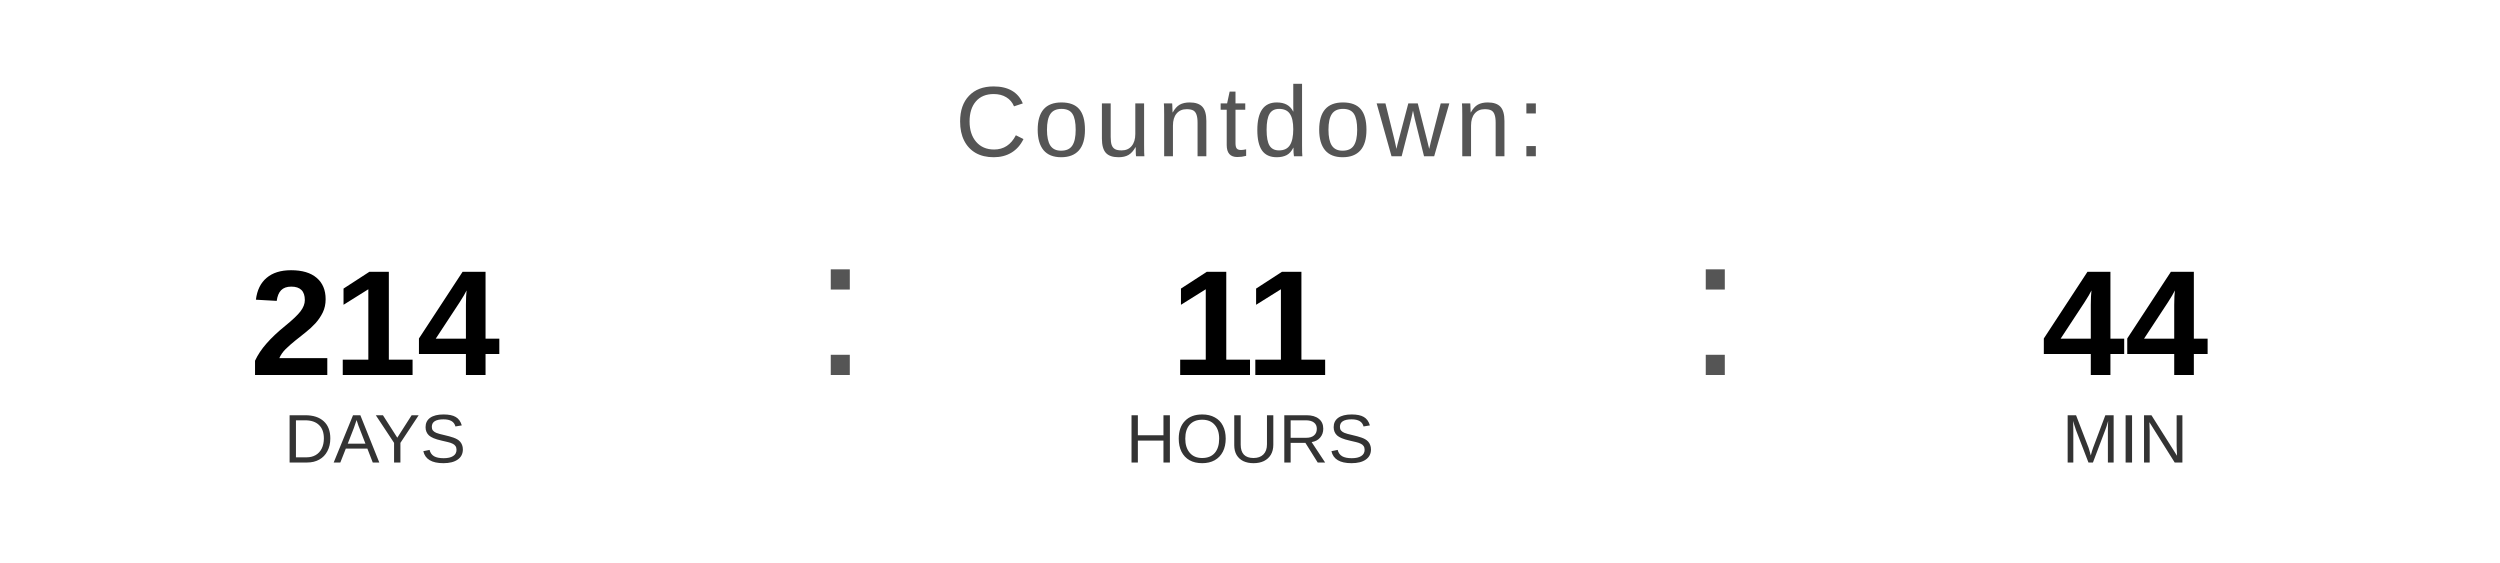
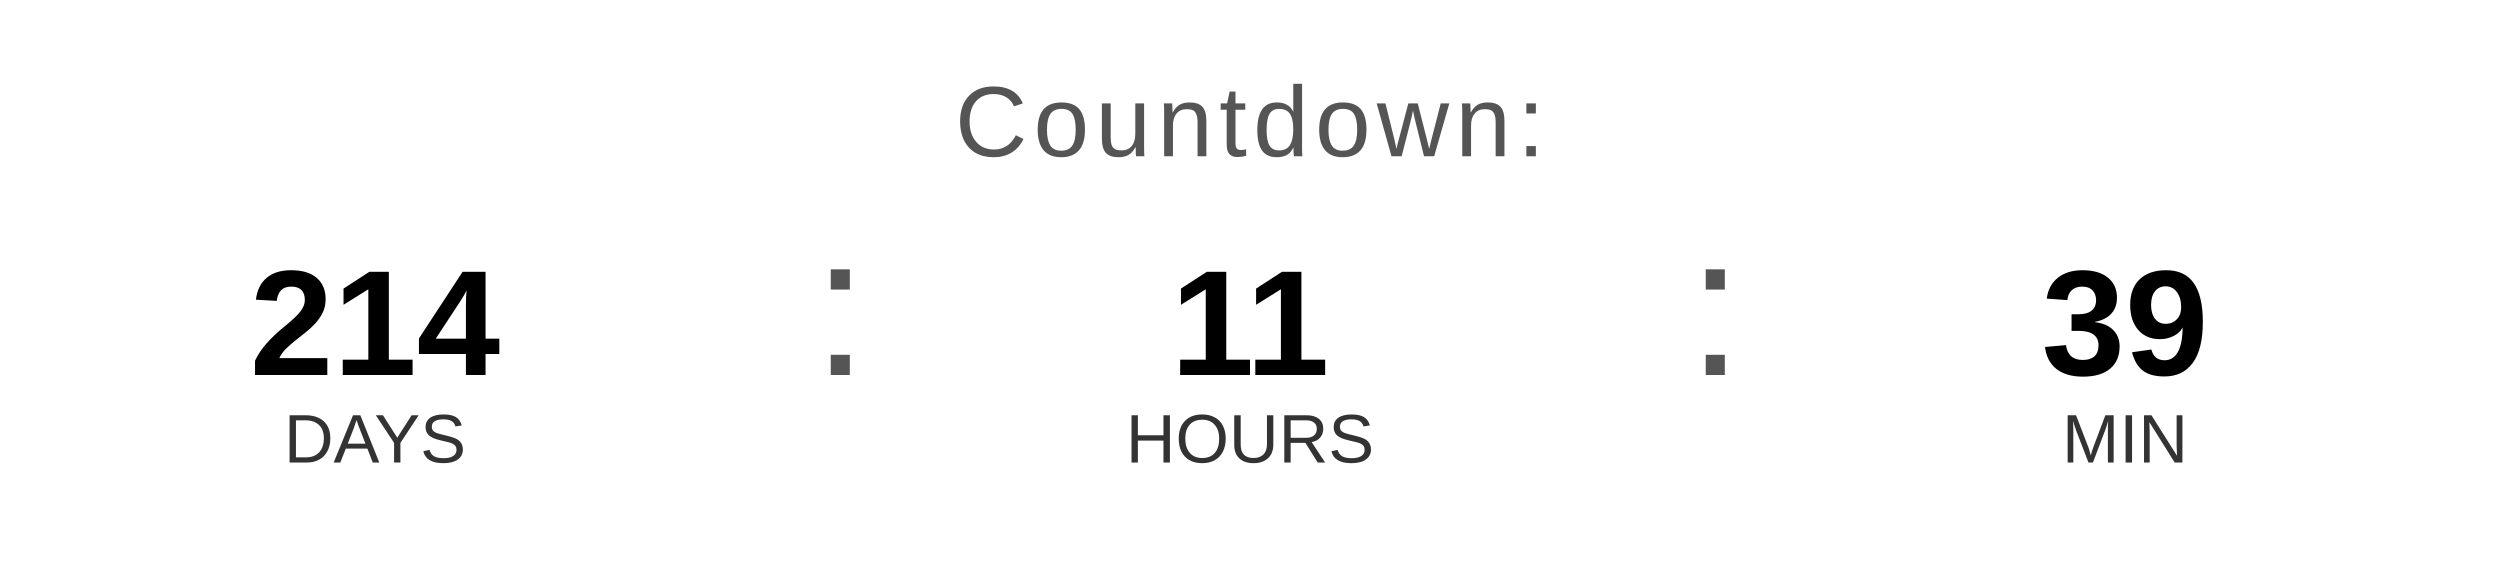
<svg xmlns="http://www.w3.org/2000/svg" width="400" height="90" viewBox="0 0 400 90">
  <text x="200" y="25" font-family="Arial, Helvetica, sans-serif" font-size="16" fill="#555555" text-anchor="middle" letter-spacing="1">
    Countdown:
  </text>
  <text x="60" y="60" font-family="Arial, Helvetica, sans-serif" font-size="24" font-weight="bold" fill="#000000" text-anchor="middle">214</text>
  <text x="60" y="74" font-family="Arial, Helvetica, sans-serif" font-size="11" fill="#333333" text-anchor="middle">DAYS</text>
  <text x="130" y="60" font-family="Arial, sans-serif" font-size="32" fill="#555555">:</text>
  <text x="200" y="60" font-family="Arial, Helvetica, sans-serif" font-size="24" font-weight="bold" fill="#000000" text-anchor="middle">11</text>
  <text x="200" y="74" font-family="Arial, Helvetica, sans-serif" font-size="11" fill="#333333" text-anchor="middle">HOURS</text>
  <text x="270" y="60" font-family="Arial, sans-serif" font-size="32" fill="#555555">:</text>
-   <text x="340" y="60" font-family="Arial, Helvetica, sans-serif" font-size="24" font-weight="bold" fill="#000000" text-anchor="middle">44</text>
+   <text x="340" y="60" font-family="Arial, Helvetica, sans-serif" font-size="24" font-weight="bold" fill="#000000" text-anchor="middle">39</text>
  <text x="340" y="74" font-family="Arial, Helvetica, sans-serif" font-size="11" fill="#333333" text-anchor="middle">MIN</text>
</svg>
